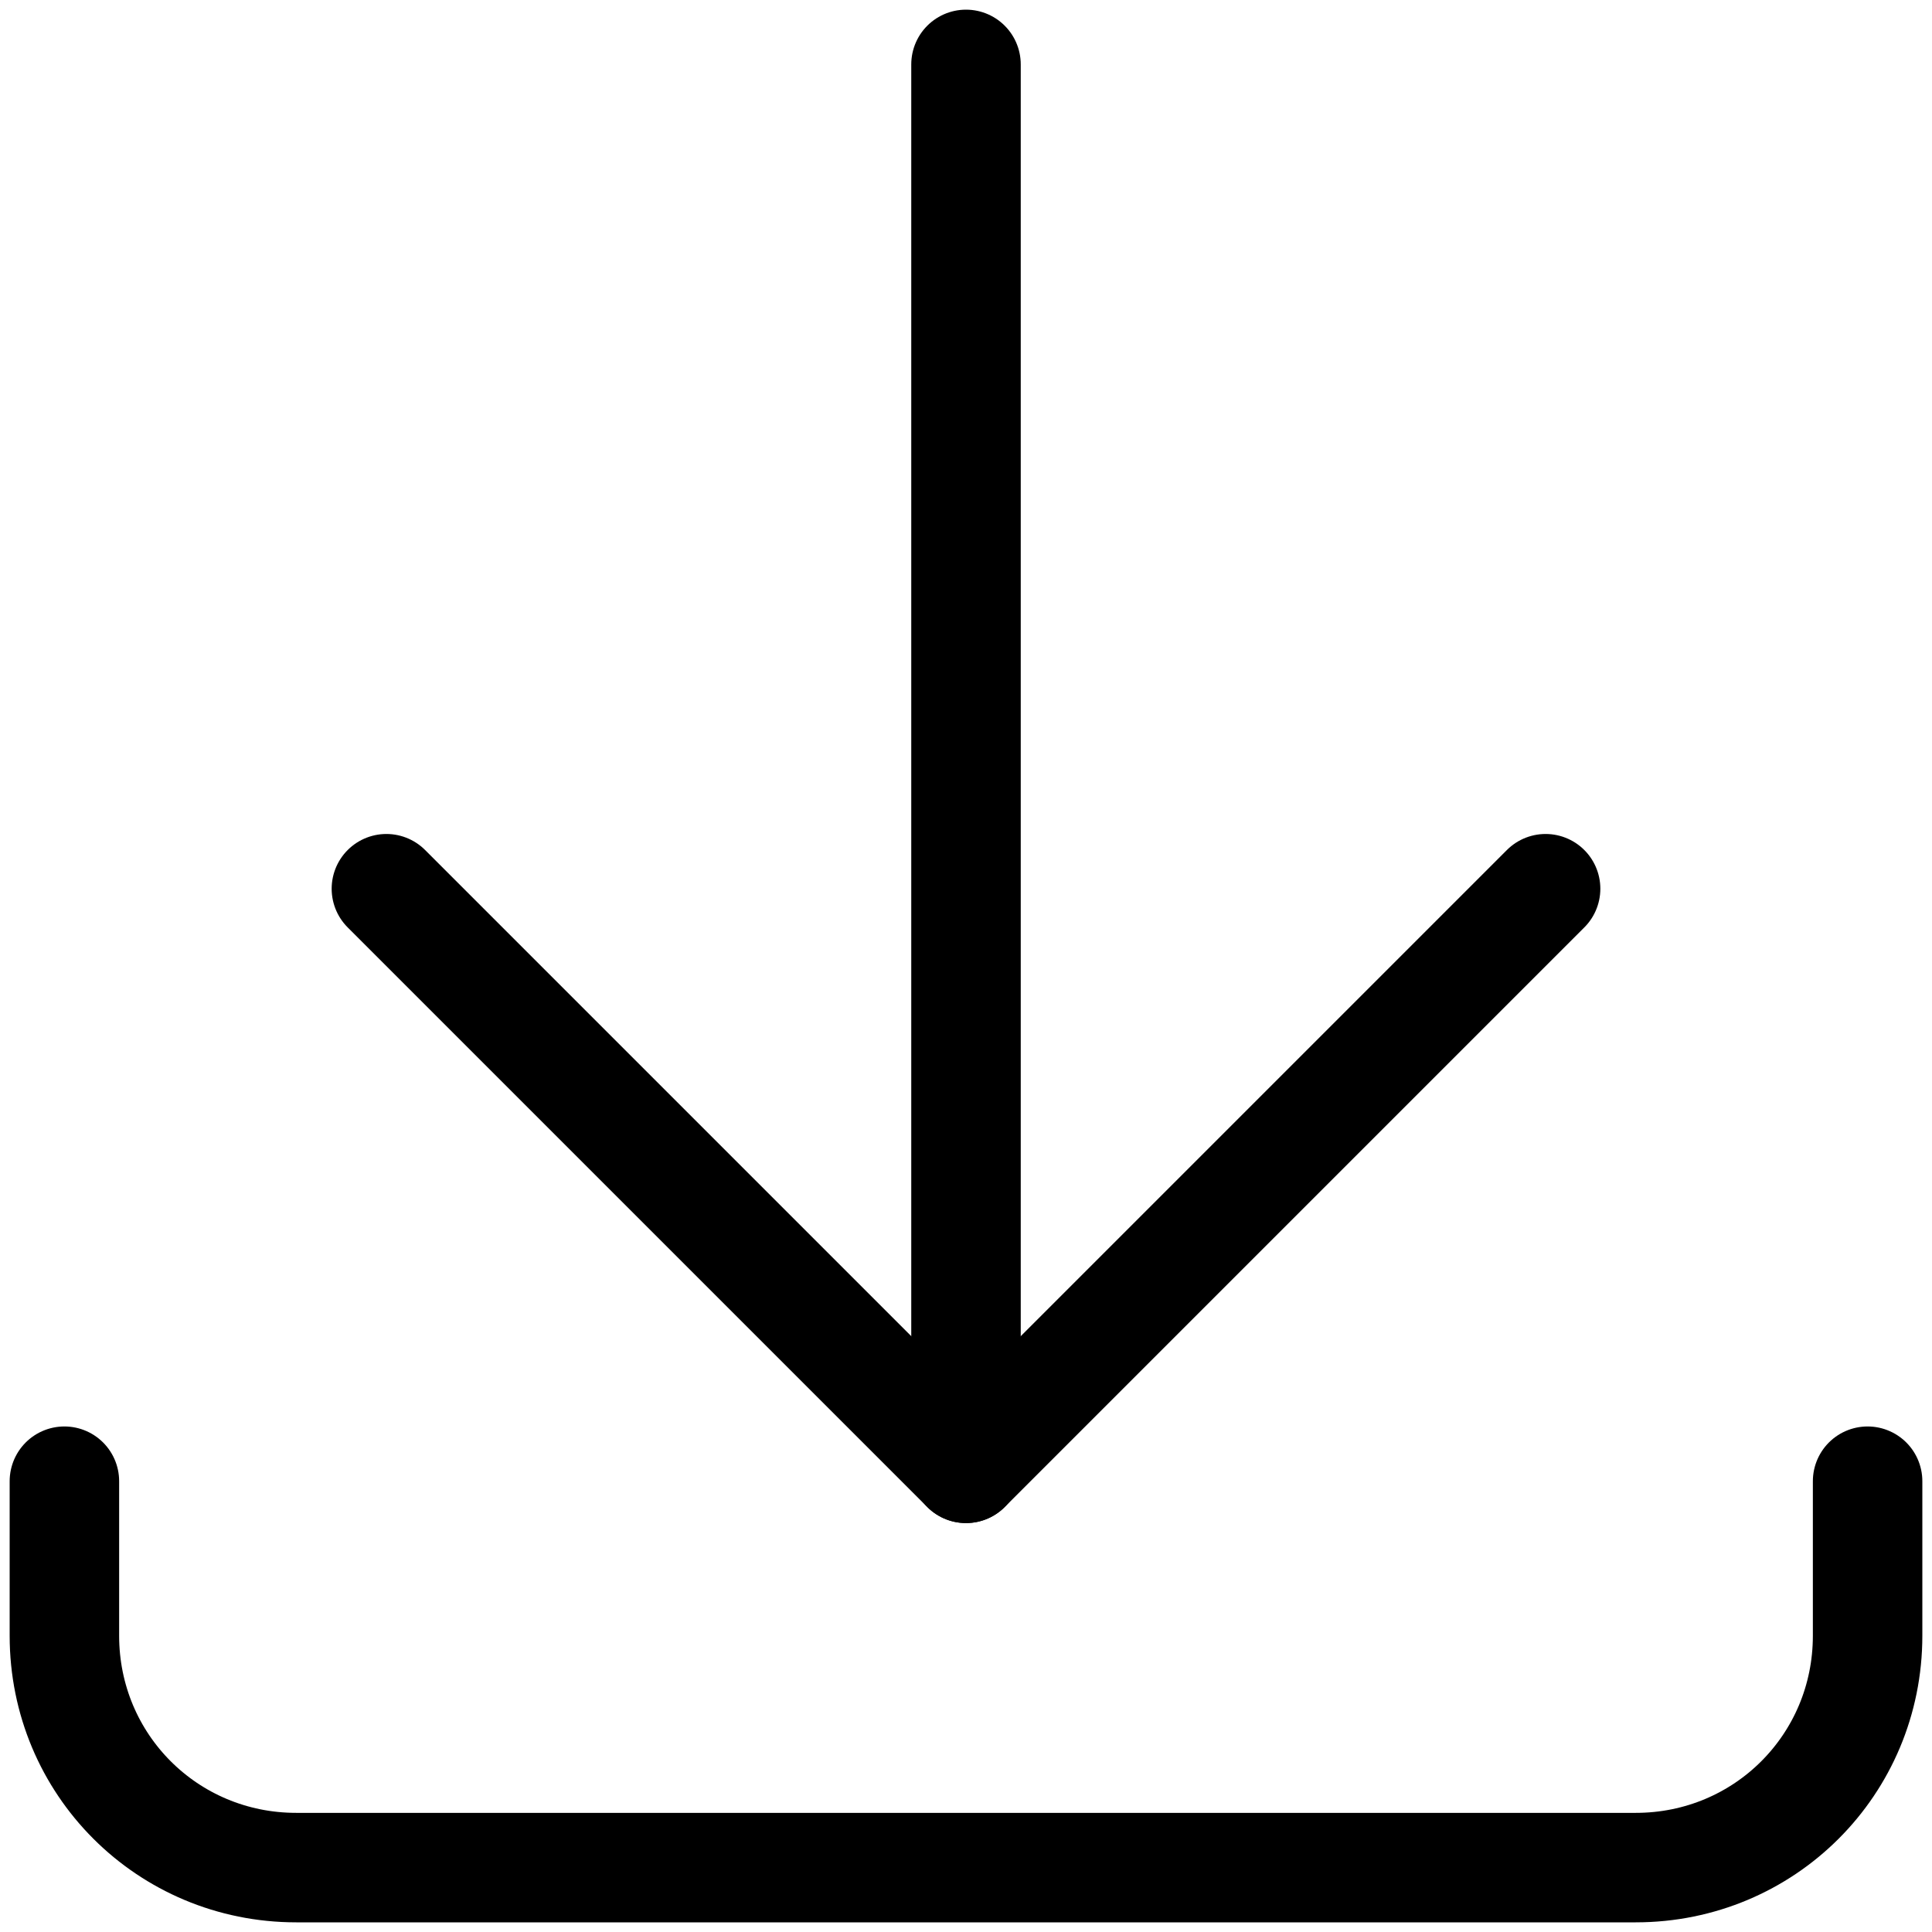
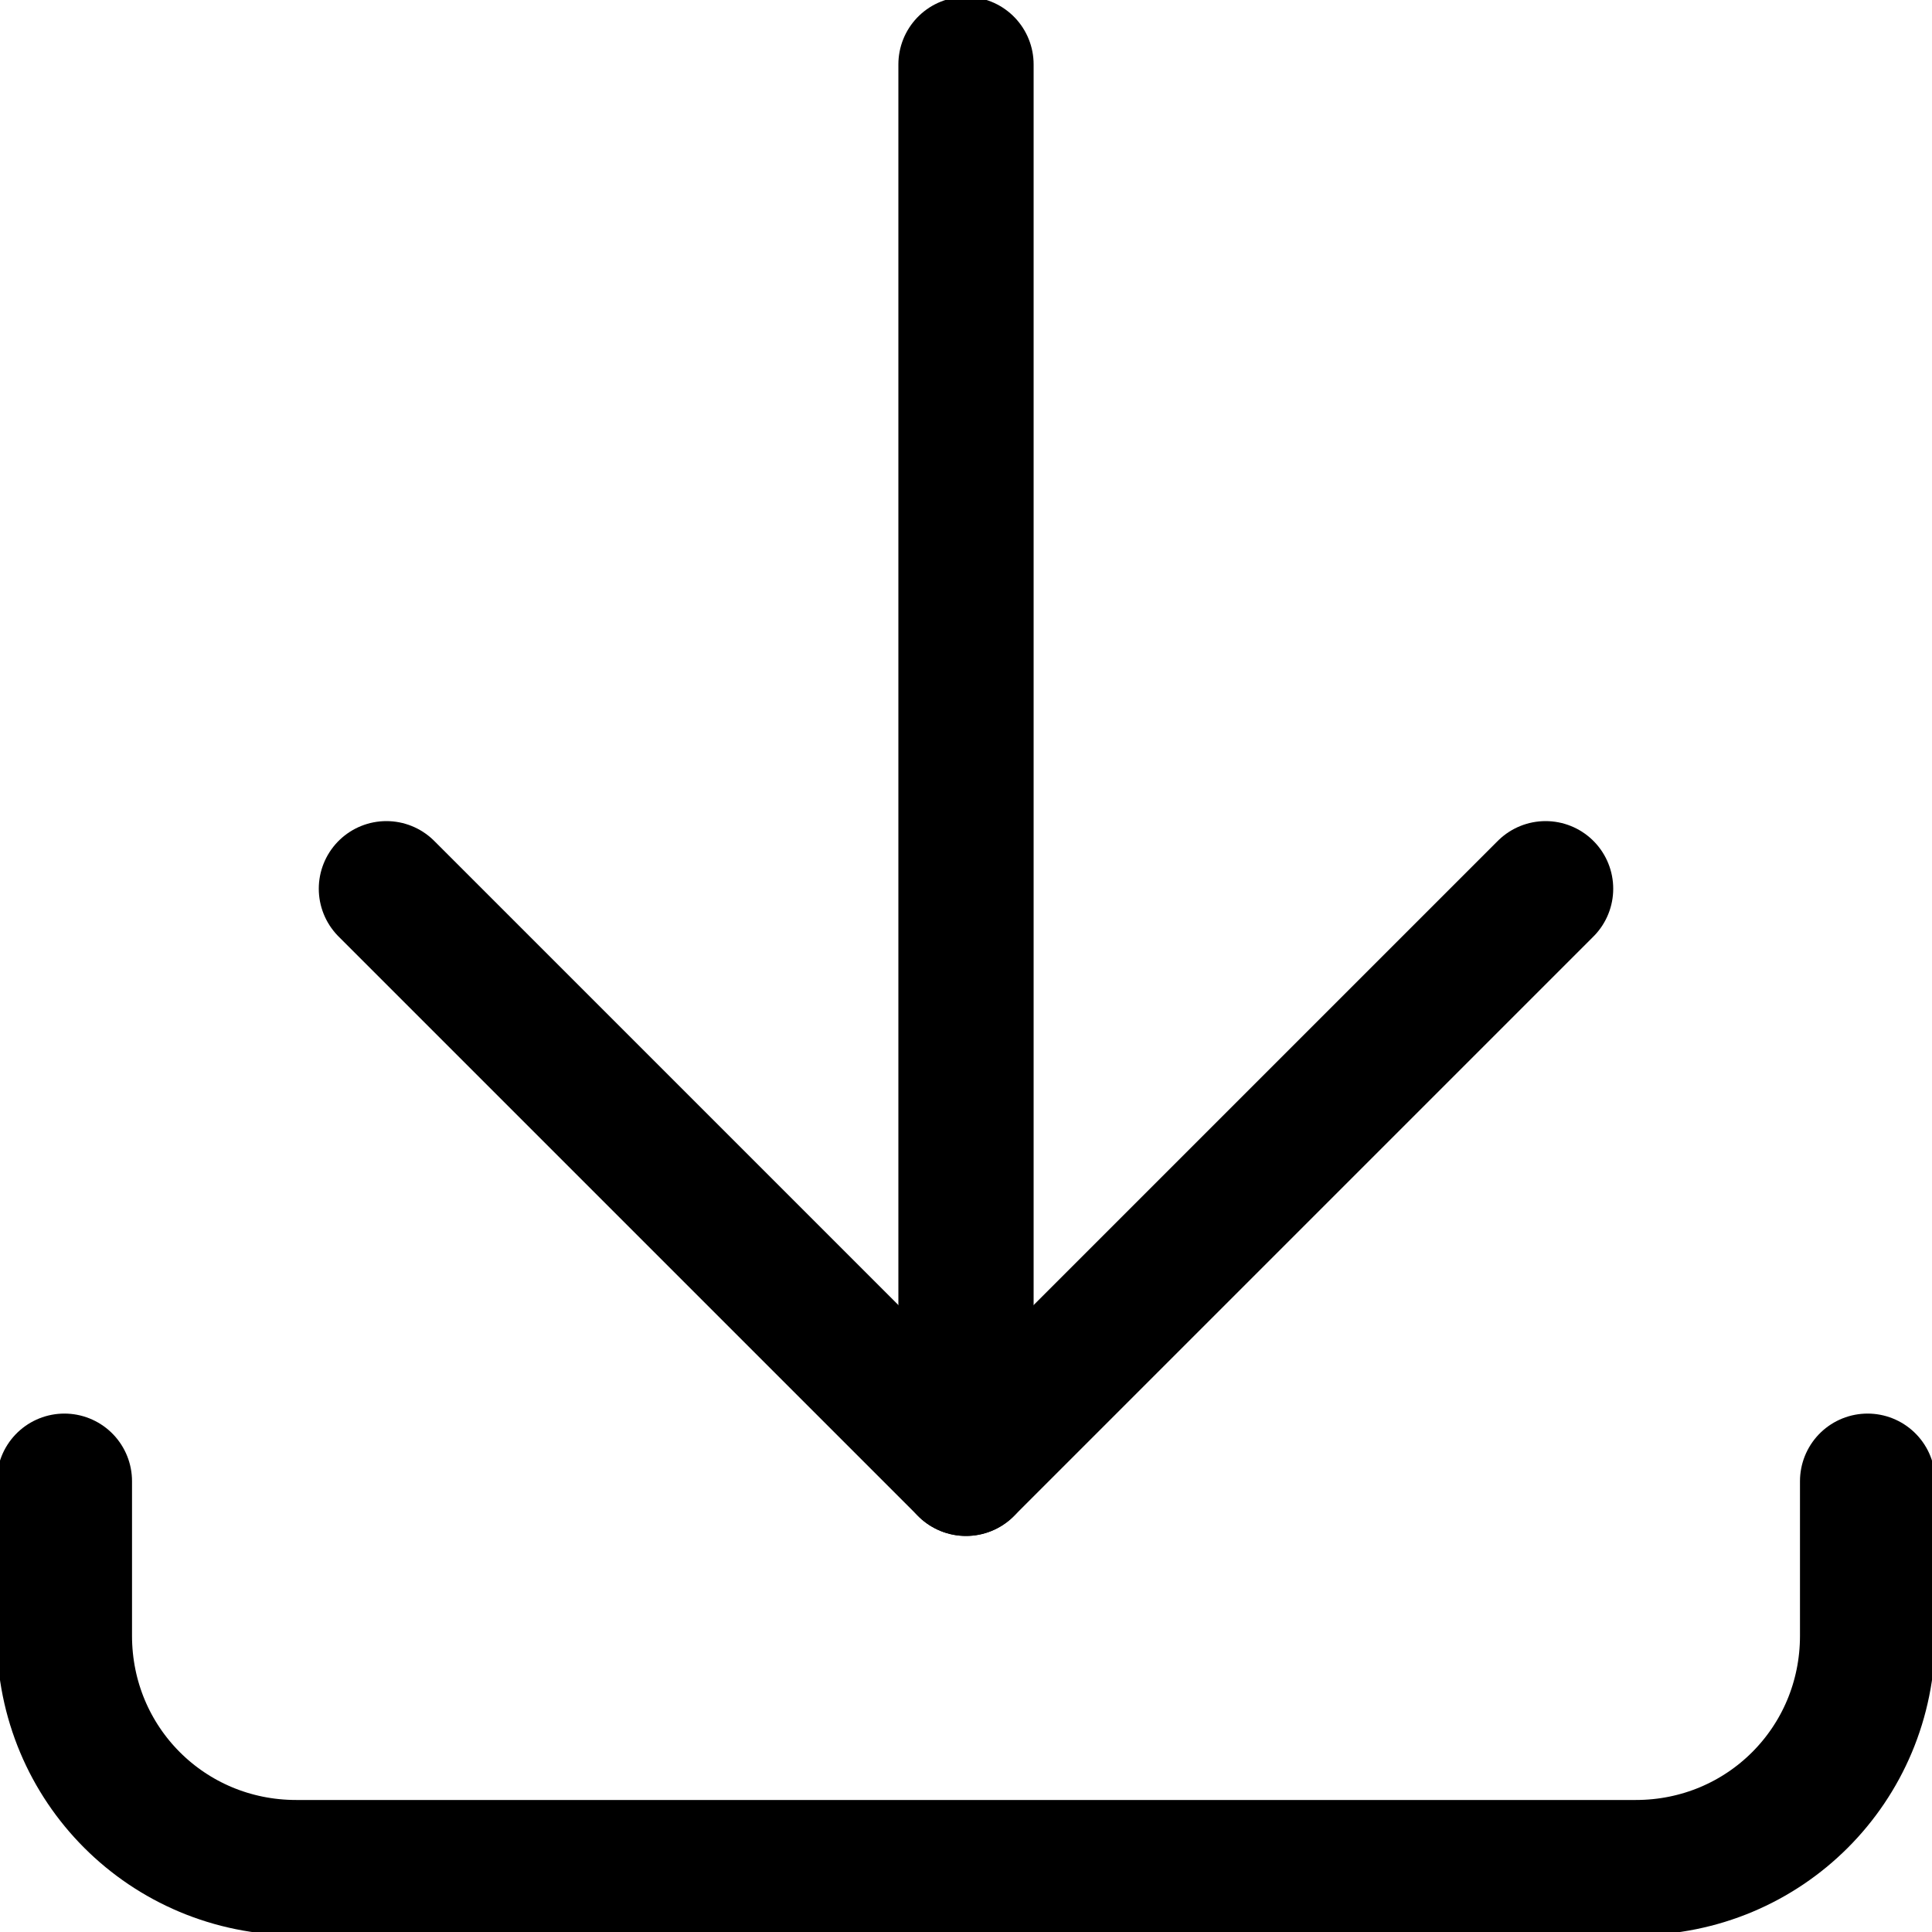
<svg xmlns="http://www.w3.org/2000/svg" version="1.1" id="Layer_1" x="0px" y="0px" viewBox="0 0 15 15" style="enable-background:new 0 0 15 15;" xml:space="preserve">
  <style type="text/css">
- 	.st0{fill:none;stroke:#000000;stroke-width:0.85;stroke-linecap:round;stroke-linejoin:round;}
+ 	.st0{fill:none;stroke:#000000;stroke-width:1.05;stroke-linecap:round;stroke-linejoin:round;}
</style>
  <g>
    <path class="st0" d="M14.5,11.5v1.2l0,0c0,1-0.8,1.8-1.8,1.8H2.3l0,0c-1,0-1.8-0.8-1.8-1.8v-1.2" />
    <line class="st0" x1="7.5" y1="11.4" x2="7.5" y2="0.5" />
    <polyline class="st0" points="12,6.9 7.5,11.4 3,6.9  " />
  </g>
</svg>
